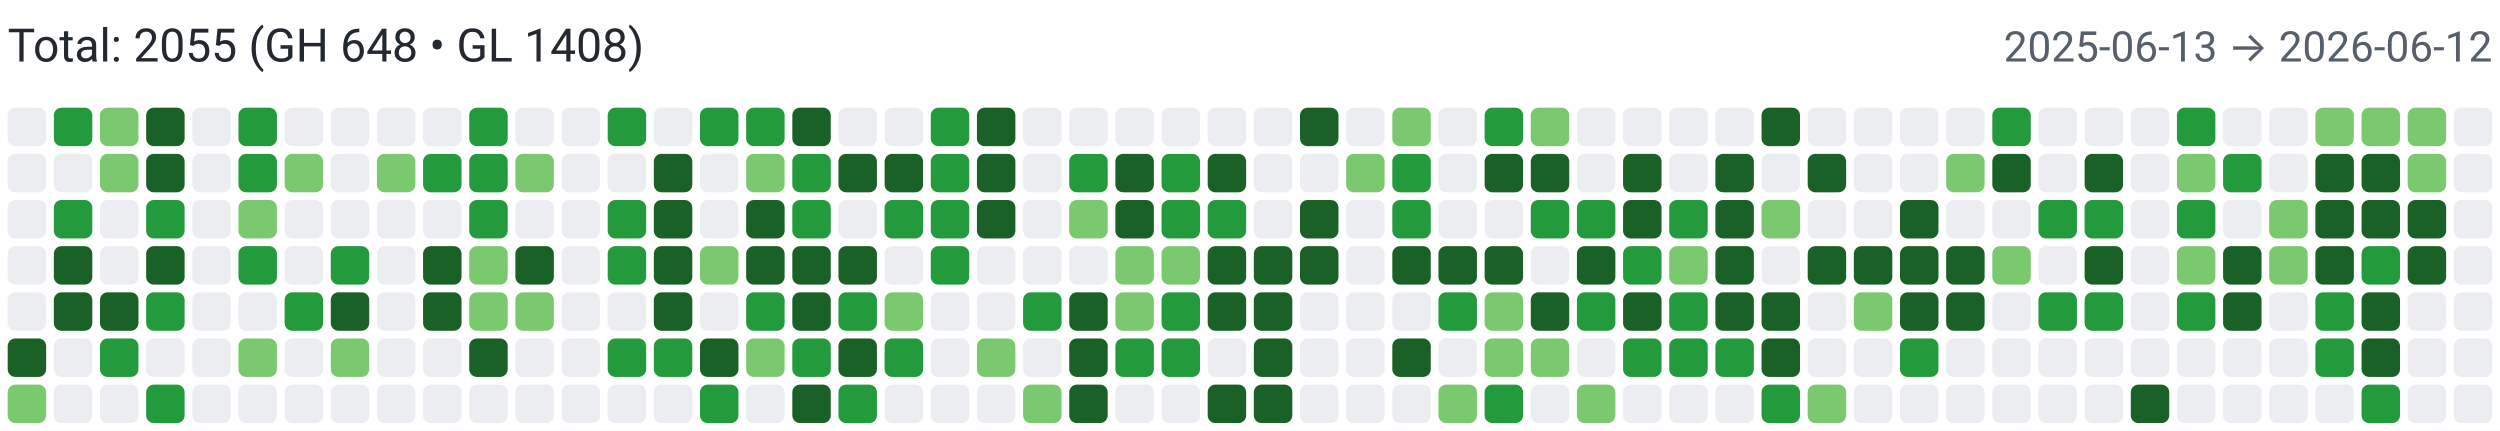
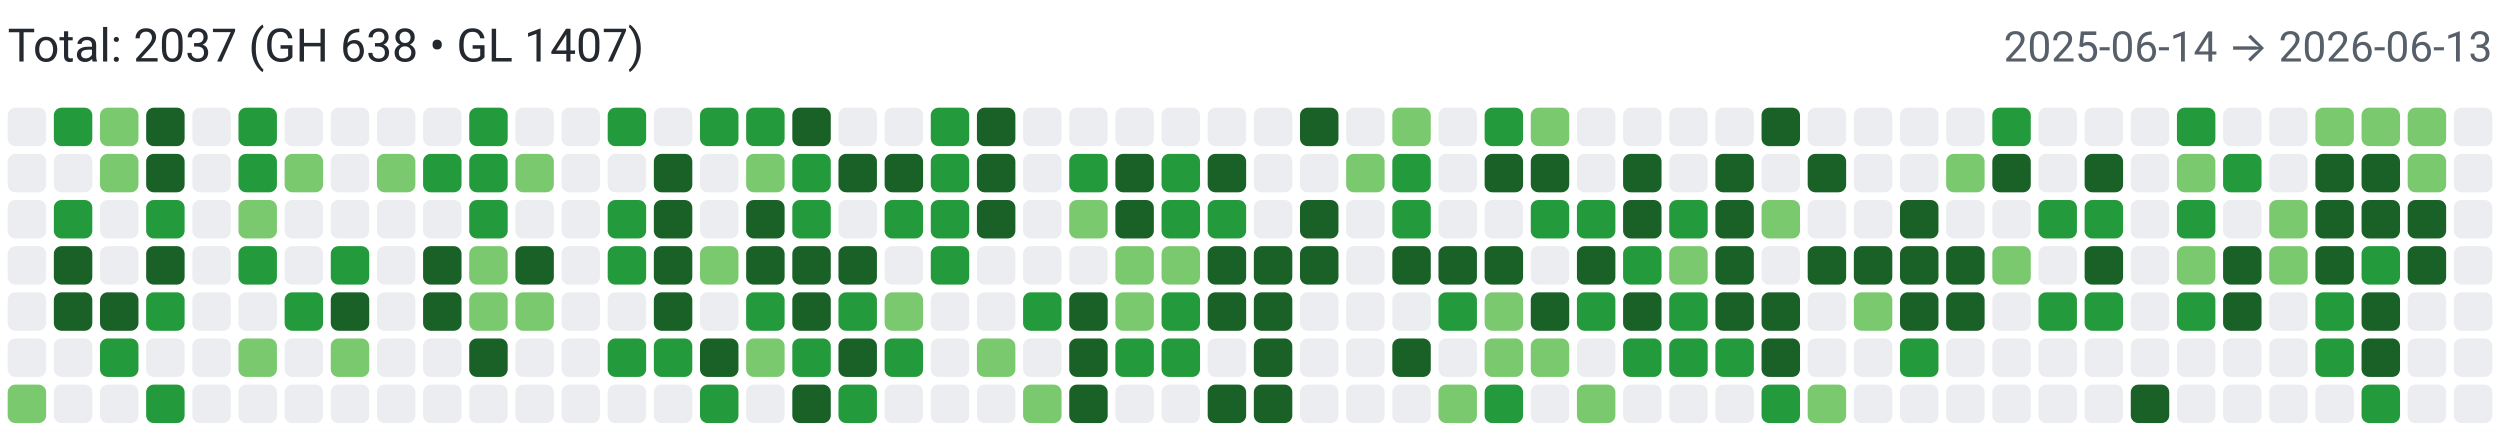
<svg xmlns="http://www.w3.org/2000/svg" width="650" height="112" viewBox="0 0 650 112" role="img" aria-label="Combined contributions">
  <rect width="100%" height="100%" fill="#fff" />
-   <text x="2" y="16" font-family="system-ui,-apple-system,Segoe UI,Roboto,Ubuntu,Cantarell,Noto Sans,sans-serif" font-size="12" fill="#24292f">Total: 2055 (GH 648 • GL 1408)</text>
-   <text x="648" y="16" text-anchor="end" font-family="system-ui,-apple-system,Segoe UI,Roboto,Ubuntu,Cantarell,Noto Sans,sans-serif" font-size="11" fill="#57606a">2025-06-13 → 2026-06-12</text>
+   <text x="2" y="16" font-family="system-ui,-apple-system,Segoe UI,Roboto,Ubuntu,Cantarell,Noto Sans,sans-serif" font-size="12" fill="#24292f">Total: 2037 (GH 638 • GL 1407)</text>
+   <text x="648" y="16" text-anchor="end" font-family="system-ui,-apple-system,Segoe UI,Roboto,Ubuntu,Cantarell,Noto Sans,sans-serif" font-size="11" fill="#57606a">2025-06-14 → 2026-06-13</text>
  <rect x="2" y="28" width="10" height="10" rx="2" ry="2" fill="#ebedf0">
        </rect>
  <rect x="2" y="40" width="10" height="10" rx="2" ry="2" fill="#ebedf0">
        </rect>
  <rect x="2" y="52" width="10" height="10" rx="2" ry="2" fill="#ebedf0">
        </rect>
  <rect x="2" y="64" width="10" height="10" rx="2" ry="2" fill="#ebedf0">
        </rect>
  <rect x="2" y="76" width="10" height="10" rx="2" ry="2" fill="#ebedf0">
        </rect>
-   <rect x="2" y="88" width="10" height="10" rx="2" ry="2" fill="#196127">
+   <rect x="2" y="88" width="10" height="10" rx="2" ry="2" fill="#ebedf0">
        </rect>
  <rect x="2" y="100" width="10" height="10" rx="2" ry="2" fill="#7bc96f">
        </rect>
  <rect x="14" y="28" width="10" height="10" rx="2" ry="2" fill="#239a3b">
        </rect>
  <rect x="14" y="40" width="10" height="10" rx="2" ry="2" fill="#ebedf0">
        </rect>
  <rect x="14" y="52" width="10" height="10" rx="2" ry="2" fill="#239a3b">
        </rect>
  <rect x="14" y="64" width="10" height="10" rx="2" ry="2" fill="#196127">
        </rect>
  <rect x="14" y="76" width="10" height="10" rx="2" ry="2" fill="#196127">
        </rect>
  <rect x="14" y="88" width="10" height="10" rx="2" ry="2" fill="#ebedf0">
        </rect>
  <rect x="14" y="100" width="10" height="10" rx="2" ry="2" fill="#ebedf0">
        </rect>
  <rect x="26" y="28" width="10" height="10" rx="2" ry="2" fill="#7bc96f">
        </rect>
  <rect x="26" y="40" width="10" height="10" rx="2" ry="2" fill="#7bc96f">
        </rect>
  <rect x="26" y="52" width="10" height="10" rx="2" ry="2" fill="#ebedf0">
        </rect>
  <rect x="26" y="64" width="10" height="10" rx="2" ry="2" fill="#ebedf0">
        </rect>
  <rect x="26" y="76" width="10" height="10" rx="2" ry="2" fill="#196127">
        </rect>
  <rect x="26" y="88" width="10" height="10" rx="2" ry="2" fill="#239a3b">
        </rect>
  <rect x="26" y="100" width="10" height="10" rx="2" ry="2" fill="#ebedf0">
        </rect>
  <rect x="38" y="28" width="10" height="10" rx="2" ry="2" fill="#196127">
        </rect>
  <rect x="38" y="40" width="10" height="10" rx="2" ry="2" fill="#196127">
        </rect>
  <rect x="38" y="52" width="10" height="10" rx="2" ry="2" fill="#239a3b">
        </rect>
  <rect x="38" y="64" width="10" height="10" rx="2" ry="2" fill="#196127">
        </rect>
  <rect x="38" y="76" width="10" height="10" rx="2" ry="2" fill="#239a3b">
        </rect>
  <rect x="38" y="88" width="10" height="10" rx="2" ry="2" fill="#ebedf0">
        </rect>
  <rect x="38" y="100" width="10" height="10" rx="2" ry="2" fill="#239a3b">
        </rect>
  <rect x="50" y="28" width="10" height="10" rx="2" ry="2" fill="#ebedf0">
        </rect>
  <rect x="50" y="40" width="10" height="10" rx="2" ry="2" fill="#ebedf0">
        </rect>
  <rect x="50" y="52" width="10" height="10" rx="2" ry="2" fill="#ebedf0">
        </rect>
  <rect x="50" y="64" width="10" height="10" rx="2" ry="2" fill="#ebedf0">
        </rect>
  <rect x="50" y="76" width="10" height="10" rx="2" ry="2" fill="#ebedf0">
        </rect>
  <rect x="50" y="88" width="10" height="10" rx="2" ry="2" fill="#ebedf0">
        </rect>
  <rect x="50" y="100" width="10" height="10" rx="2" ry="2" fill="#ebedf0">
        </rect>
  <rect x="62" y="28" width="10" height="10" rx="2" ry="2" fill="#239a3b">
        </rect>
  <rect x="62" y="40" width="10" height="10" rx="2" ry="2" fill="#239a3b">
        </rect>
  <rect x="62" y="52" width="10" height="10" rx="2" ry="2" fill="#7bc96f">
        </rect>
  <rect x="62" y="64" width="10" height="10" rx="2" ry="2" fill="#239a3b">
        </rect>
  <rect x="62" y="76" width="10" height="10" rx="2" ry="2" fill="#ebedf0">
        </rect>
  <rect x="62" y="88" width="10" height="10" rx="2" ry="2" fill="#7bc96f">
        </rect>
  <rect x="62" y="100" width="10" height="10" rx="2" ry="2" fill="#ebedf0">
        </rect>
  <rect x="74" y="28" width="10" height="10" rx="2" ry="2" fill="#ebedf0">
        </rect>
  <rect x="74" y="40" width="10" height="10" rx="2" ry="2" fill="#7bc96f">
        </rect>
  <rect x="74" y="52" width="10" height="10" rx="2" ry="2" fill="#ebedf0">
        </rect>
  <rect x="74" y="64" width="10" height="10" rx="2" ry="2" fill="#ebedf0">
        </rect>
  <rect x="74" y="76" width="10" height="10" rx="2" ry="2" fill="#239a3b">
        </rect>
  <rect x="74" y="88" width="10" height="10" rx="2" ry="2" fill="#ebedf0">
        </rect>
  <rect x="74" y="100" width="10" height="10" rx="2" ry="2" fill="#ebedf0">
        </rect>
  <rect x="86" y="28" width="10" height="10" rx="2" ry="2" fill="#ebedf0">
        </rect>
  <rect x="86" y="40" width="10" height="10" rx="2" ry="2" fill="#ebedf0">
        </rect>
  <rect x="86" y="52" width="10" height="10" rx="2" ry="2" fill="#ebedf0">
        </rect>
  <rect x="86" y="64" width="10" height="10" rx="2" ry="2" fill="#239a3b">
        </rect>
  <rect x="86" y="76" width="10" height="10" rx="2" ry="2" fill="#196127">
        </rect>
  <rect x="86" y="88" width="10" height="10" rx="2" ry="2" fill="#7bc96f">
        </rect>
  <rect x="86" y="100" width="10" height="10" rx="2" ry="2" fill="#ebedf0">
        </rect>
  <rect x="98" y="28" width="10" height="10" rx="2" ry="2" fill="#ebedf0">
        </rect>
  <rect x="98" y="40" width="10" height="10" rx="2" ry="2" fill="#7bc96f">
        </rect>
  <rect x="98" y="52" width="10" height="10" rx="2" ry="2" fill="#ebedf0">
        </rect>
  <rect x="98" y="64" width="10" height="10" rx="2" ry="2" fill="#ebedf0">
        </rect>
  <rect x="98" y="76" width="10" height="10" rx="2" ry="2" fill="#ebedf0">
        </rect>
  <rect x="98" y="88" width="10" height="10" rx="2" ry="2" fill="#ebedf0">
        </rect>
  <rect x="98" y="100" width="10" height="10" rx="2" ry="2" fill="#ebedf0">
        </rect>
  <rect x="110" y="28" width="10" height="10" rx="2" ry="2" fill="#ebedf0">
        </rect>
  <rect x="110" y="40" width="10" height="10" rx="2" ry="2" fill="#239a3b">
        </rect>
  <rect x="110" y="52" width="10" height="10" rx="2" ry="2" fill="#ebedf0">
        </rect>
  <rect x="110" y="64" width="10" height="10" rx="2" ry="2" fill="#196127">
        </rect>
  <rect x="110" y="76" width="10" height="10" rx="2" ry="2" fill="#196127">
        </rect>
  <rect x="110" y="88" width="10" height="10" rx="2" ry="2" fill="#ebedf0">
        </rect>
  <rect x="110" y="100" width="10" height="10" rx="2" ry="2" fill="#ebedf0">
        </rect>
  <rect x="122" y="28" width="10" height="10" rx="2" ry="2" fill="#239a3b">
        </rect>
  <rect x="122" y="40" width="10" height="10" rx="2" ry="2" fill="#239a3b">
        </rect>
  <rect x="122" y="52" width="10" height="10" rx="2" ry="2" fill="#239a3b">
        </rect>
  <rect x="122" y="64" width="10" height="10" rx="2" ry="2" fill="#7bc96f">
        </rect>
  <rect x="122" y="76" width="10" height="10" rx="2" ry="2" fill="#7bc96f">
        </rect>
  <rect x="122" y="88" width="10" height="10" rx="2" ry="2" fill="#196127">
        </rect>
  <rect x="122" y="100" width="10" height="10" rx="2" ry="2" fill="#ebedf0">
        </rect>
  <rect x="134" y="28" width="10" height="10" rx="2" ry="2" fill="#ebedf0">
        </rect>
  <rect x="134" y="40" width="10" height="10" rx="2" ry="2" fill="#7bc96f">
        </rect>
  <rect x="134" y="52" width="10" height="10" rx="2" ry="2" fill="#ebedf0">
        </rect>
  <rect x="134" y="64" width="10" height="10" rx="2" ry="2" fill="#196127">
        </rect>
  <rect x="134" y="76" width="10" height="10" rx="2" ry="2" fill="#7bc96f">
        </rect>
  <rect x="134" y="88" width="10" height="10" rx="2" ry="2" fill="#ebedf0">
        </rect>
  <rect x="134" y="100" width="10" height="10" rx="2" ry="2" fill="#ebedf0">
        </rect>
  <rect x="146" y="28" width="10" height="10" rx="2" ry="2" fill="#ebedf0">
        </rect>
  <rect x="146" y="40" width="10" height="10" rx="2" ry="2" fill="#ebedf0">
        </rect>
  <rect x="146" y="52" width="10" height="10" rx="2" ry="2" fill="#ebedf0">
        </rect>
  <rect x="146" y="64" width="10" height="10" rx="2" ry="2" fill="#ebedf0">
        </rect>
  <rect x="146" y="76" width="10" height="10" rx="2" ry="2" fill="#ebedf0">
        </rect>
  <rect x="146" y="88" width="10" height="10" rx="2" ry="2" fill="#ebedf0">
        </rect>
  <rect x="146" y="100" width="10" height="10" rx="2" ry="2" fill="#ebedf0">
        </rect>
  <rect x="158" y="28" width="10" height="10" rx="2" ry="2" fill="#239a3b">
        </rect>
  <rect x="158" y="40" width="10" height="10" rx="2" ry="2" fill="#ebedf0">
        </rect>
  <rect x="158" y="52" width="10" height="10" rx="2" ry="2" fill="#239a3b">
        </rect>
  <rect x="158" y="64" width="10" height="10" rx="2" ry="2" fill="#239a3b">
        </rect>
  <rect x="158" y="76" width="10" height="10" rx="2" ry="2" fill="#ebedf0">
        </rect>
  <rect x="158" y="88" width="10" height="10" rx="2" ry="2" fill="#239a3b">
        </rect>
  <rect x="158" y="100" width="10" height="10" rx="2" ry="2" fill="#ebedf0">
        </rect>
  <rect x="170" y="28" width="10" height="10" rx="2" ry="2" fill="#ebedf0">
        </rect>
  <rect x="170" y="40" width="10" height="10" rx="2" ry="2" fill="#196127">
        </rect>
  <rect x="170" y="52" width="10" height="10" rx="2" ry="2" fill="#196127">
        </rect>
  <rect x="170" y="64" width="10" height="10" rx="2" ry="2" fill="#196127">
        </rect>
  <rect x="170" y="76" width="10" height="10" rx="2" ry="2" fill="#196127">
        </rect>
  <rect x="170" y="88" width="10" height="10" rx="2" ry="2" fill="#239a3b">
        </rect>
  <rect x="170" y="100" width="10" height="10" rx="2" ry="2" fill="#ebedf0">
        </rect>
  <rect x="182" y="28" width="10" height="10" rx="2" ry="2" fill="#239a3b">
        </rect>
  <rect x="182" y="40" width="10" height="10" rx="2" ry="2" fill="#ebedf0">
        </rect>
  <rect x="182" y="52" width="10" height="10" rx="2" ry="2" fill="#ebedf0">
        </rect>
  <rect x="182" y="64" width="10" height="10" rx="2" ry="2" fill="#7bc96f">
        </rect>
  <rect x="182" y="76" width="10" height="10" rx="2" ry="2" fill="#ebedf0">
        </rect>
  <rect x="182" y="88" width="10" height="10" rx="2" ry="2" fill="#196127">
        </rect>
  <rect x="182" y="100" width="10" height="10" rx="2" ry="2" fill="#239a3b">
        </rect>
  <rect x="194" y="28" width="10" height="10" rx="2" ry="2" fill="#239a3b">
        </rect>
  <rect x="194" y="40" width="10" height="10" rx="2" ry="2" fill="#7bc96f">
        </rect>
  <rect x="194" y="52" width="10" height="10" rx="2" ry="2" fill="#196127">
        </rect>
  <rect x="194" y="64" width="10" height="10" rx="2" ry="2" fill="#196127">
        </rect>
  <rect x="194" y="76" width="10" height="10" rx="2" ry="2" fill="#239a3b">
        </rect>
  <rect x="194" y="88" width="10" height="10" rx="2" ry="2" fill="#7bc96f">
        </rect>
  <rect x="194" y="100" width="10" height="10" rx="2" ry="2" fill="#ebedf0">
        </rect>
  <rect x="206" y="28" width="10" height="10" rx="2" ry="2" fill="#196127">
        </rect>
  <rect x="206" y="40" width="10" height="10" rx="2" ry="2" fill="#239a3b">
        </rect>
  <rect x="206" y="52" width="10" height="10" rx="2" ry="2" fill="#239a3b">
        </rect>
  <rect x="206" y="64" width="10" height="10" rx="2" ry="2" fill="#196127">
        </rect>
  <rect x="206" y="76" width="10" height="10" rx="2" ry="2" fill="#196127">
        </rect>
  <rect x="206" y="88" width="10" height="10" rx="2" ry="2" fill="#239a3b">
        </rect>
  <rect x="206" y="100" width="10" height="10" rx="2" ry="2" fill="#196127">
        </rect>
  <rect x="218" y="28" width="10" height="10" rx="2" ry="2" fill="#ebedf0">
        </rect>
  <rect x="218" y="40" width="10" height="10" rx="2" ry="2" fill="#196127">
        </rect>
  <rect x="218" y="52" width="10" height="10" rx="2" ry="2" fill="#ebedf0">
        </rect>
  <rect x="218" y="64" width="10" height="10" rx="2" ry="2" fill="#196127">
        </rect>
  <rect x="218" y="76" width="10" height="10" rx="2" ry="2" fill="#239a3b">
        </rect>
  <rect x="218" y="88" width="10" height="10" rx="2" ry="2" fill="#196127">
        </rect>
  <rect x="218" y="100" width="10" height="10" rx="2" ry="2" fill="#239a3b">
        </rect>
  <rect x="230" y="28" width="10" height="10" rx="2" ry="2" fill="#ebedf0">
        </rect>
  <rect x="230" y="40" width="10" height="10" rx="2" ry="2" fill="#196127">
        </rect>
  <rect x="230" y="52" width="10" height="10" rx="2" ry="2" fill="#239a3b">
        </rect>
  <rect x="230" y="64" width="10" height="10" rx="2" ry="2" fill="#ebedf0">
        </rect>
  <rect x="230" y="76" width="10" height="10" rx="2" ry="2" fill="#7bc96f">
        </rect>
  <rect x="230" y="88" width="10" height="10" rx="2" ry="2" fill="#239a3b">
        </rect>
  <rect x="230" y="100" width="10" height="10" rx="2" ry="2" fill="#ebedf0">
        </rect>
  <rect x="242" y="28" width="10" height="10" rx="2" ry="2" fill="#239a3b">
        </rect>
  <rect x="242" y="40" width="10" height="10" rx="2" ry="2" fill="#239a3b">
        </rect>
  <rect x="242" y="52" width="10" height="10" rx="2" ry="2" fill="#239a3b">
        </rect>
  <rect x="242" y="64" width="10" height="10" rx="2" ry="2" fill="#239a3b">
        </rect>
  <rect x="242" y="76" width="10" height="10" rx="2" ry="2" fill="#ebedf0">
        </rect>
  <rect x="242" y="88" width="10" height="10" rx="2" ry="2" fill="#ebedf0">
        </rect>
  <rect x="242" y="100" width="10" height="10" rx="2" ry="2" fill="#ebedf0">
        </rect>
  <rect x="254" y="28" width="10" height="10" rx="2" ry="2" fill="#196127">
        </rect>
  <rect x="254" y="40" width="10" height="10" rx="2" ry="2" fill="#196127">
        </rect>
  <rect x="254" y="52" width="10" height="10" rx="2" ry="2" fill="#196127">
        </rect>
  <rect x="254" y="64" width="10" height="10" rx="2" ry="2" fill="#ebedf0">
        </rect>
  <rect x="254" y="76" width="10" height="10" rx="2" ry="2" fill="#ebedf0">
        </rect>
  <rect x="254" y="88" width="10" height="10" rx="2" ry="2" fill="#7bc96f">
        </rect>
  <rect x="254" y="100" width="10" height="10" rx="2" ry="2" fill="#ebedf0">
        </rect>
  <rect x="266" y="28" width="10" height="10" rx="2" ry="2" fill="#ebedf0">
        </rect>
  <rect x="266" y="40" width="10" height="10" rx="2" ry="2" fill="#ebedf0">
        </rect>
  <rect x="266" y="52" width="10" height="10" rx="2" ry="2" fill="#ebedf0">
        </rect>
  <rect x="266" y="64" width="10" height="10" rx="2" ry="2" fill="#ebedf0">
        </rect>
  <rect x="266" y="76" width="10" height="10" rx="2" ry="2" fill="#239a3b">
        </rect>
  <rect x="266" y="88" width="10" height="10" rx="2" ry="2" fill="#ebedf0">
        </rect>
  <rect x="266" y="100" width="10" height="10" rx="2" ry="2" fill="#7bc96f">
        </rect>
  <rect x="278" y="28" width="10" height="10" rx="2" ry="2" fill="#ebedf0">
        </rect>
  <rect x="278" y="40" width="10" height="10" rx="2" ry="2" fill="#239a3b">
        </rect>
  <rect x="278" y="52" width="10" height="10" rx="2" ry="2" fill="#7bc96f">
        </rect>
  <rect x="278" y="64" width="10" height="10" rx="2" ry="2" fill="#ebedf0">
        </rect>
  <rect x="278" y="76" width="10" height="10" rx="2" ry="2" fill="#196127">
        </rect>
  <rect x="278" y="88" width="10" height="10" rx="2" ry="2" fill="#196127">
        </rect>
  <rect x="278" y="100" width="10" height="10" rx="2" ry="2" fill="#196127">
        </rect>
  <rect x="290" y="28" width="10" height="10" rx="2" ry="2" fill="#ebedf0">
        </rect>
  <rect x="290" y="40" width="10" height="10" rx="2" ry="2" fill="#196127">
        </rect>
  <rect x="290" y="52" width="10" height="10" rx="2" ry="2" fill="#196127">
        </rect>
  <rect x="290" y="64" width="10" height="10" rx="2" ry="2" fill="#7bc96f">
        </rect>
  <rect x="290" y="76" width="10" height="10" rx="2" ry="2" fill="#7bc96f">
        </rect>
  <rect x="290" y="88" width="10" height="10" rx="2" ry="2" fill="#239a3b">
        </rect>
  <rect x="290" y="100" width="10" height="10" rx="2" ry="2" fill="#ebedf0">
        </rect>
  <rect x="302" y="28" width="10" height="10" rx="2" ry="2" fill="#ebedf0">
        </rect>
  <rect x="302" y="40" width="10" height="10" rx="2" ry="2" fill="#239a3b">
        </rect>
  <rect x="302" y="52" width="10" height="10" rx="2" ry="2" fill="#239a3b">
        </rect>
  <rect x="302" y="64" width="10" height="10" rx="2" ry="2" fill="#7bc96f">
        </rect>
  <rect x="302" y="76" width="10" height="10" rx="2" ry="2" fill="#239a3b">
        </rect>
  <rect x="302" y="88" width="10" height="10" rx="2" ry="2" fill="#239a3b">
        </rect>
  <rect x="302" y="100" width="10" height="10" rx="2" ry="2" fill="#ebedf0">
        </rect>
  <rect x="314" y="28" width="10" height="10" rx="2" ry="2" fill="#ebedf0">
        </rect>
  <rect x="314" y="40" width="10" height="10" rx="2" ry="2" fill="#196127">
        </rect>
  <rect x="314" y="52" width="10" height="10" rx="2" ry="2" fill="#239a3b">
        </rect>
  <rect x="314" y="64" width="10" height="10" rx="2" ry="2" fill="#196127">
        </rect>
  <rect x="314" y="76" width="10" height="10" rx="2" ry="2" fill="#196127">
        </rect>
  <rect x="314" y="88" width="10" height="10" rx="2" ry="2" fill="#ebedf0">
        </rect>
  <rect x="314" y="100" width="10" height="10" rx="2" ry="2" fill="#196127">
        </rect>
  <rect x="326" y="28" width="10" height="10" rx="2" ry="2" fill="#ebedf0">
        </rect>
  <rect x="326" y="40" width="10" height="10" rx="2" ry="2" fill="#ebedf0">
        </rect>
  <rect x="326" y="52" width="10" height="10" rx="2" ry="2" fill="#ebedf0">
        </rect>
  <rect x="326" y="64" width="10" height="10" rx="2" ry="2" fill="#196127">
        </rect>
  <rect x="326" y="76" width="10" height="10" rx="2" ry="2" fill="#196127">
        </rect>
  <rect x="326" y="88" width="10" height="10" rx="2" ry="2" fill="#196127">
        </rect>
  <rect x="326" y="100" width="10" height="10" rx="2" ry="2" fill="#196127">
        </rect>
  <rect x="338" y="28" width="10" height="10" rx="2" ry="2" fill="#196127">
        </rect>
  <rect x="338" y="40" width="10" height="10" rx="2" ry="2" fill="#ebedf0">
        </rect>
  <rect x="338" y="52" width="10" height="10" rx="2" ry="2" fill="#196127">
        </rect>
  <rect x="338" y="64" width="10" height="10" rx="2" ry="2" fill="#196127">
        </rect>
  <rect x="338" y="76" width="10" height="10" rx="2" ry="2" fill="#ebedf0">
        </rect>
  <rect x="338" y="88" width="10" height="10" rx="2" ry="2" fill="#ebedf0">
        </rect>
  <rect x="338" y="100" width="10" height="10" rx="2" ry="2" fill="#ebedf0">
        </rect>
  <rect x="350" y="28" width="10" height="10" rx="2" ry="2" fill="#ebedf0">
        </rect>
  <rect x="350" y="40" width="10" height="10" rx="2" ry="2" fill="#7bc96f">
        </rect>
  <rect x="350" y="52" width="10" height="10" rx="2" ry="2" fill="#ebedf0">
        </rect>
  <rect x="350" y="64" width="10" height="10" rx="2" ry="2" fill="#ebedf0">
        </rect>
  <rect x="350" y="76" width="10" height="10" rx="2" ry="2" fill="#ebedf0">
        </rect>
  <rect x="350" y="88" width="10" height="10" rx="2" ry="2" fill="#ebedf0">
        </rect>
  <rect x="350" y="100" width="10" height="10" rx="2" ry="2" fill="#ebedf0">
        </rect>
  <rect x="362" y="28" width="10" height="10" rx="2" ry="2" fill="#7bc96f">
        </rect>
  <rect x="362" y="40" width="10" height="10" rx="2" ry="2" fill="#239a3b">
        </rect>
  <rect x="362" y="52" width="10" height="10" rx="2" ry="2" fill="#239a3b">
        </rect>
  <rect x="362" y="64" width="10" height="10" rx="2" ry="2" fill="#196127">
        </rect>
  <rect x="362" y="76" width="10" height="10" rx="2" ry="2" fill="#ebedf0">
        </rect>
  <rect x="362" y="88" width="10" height="10" rx="2" ry="2" fill="#196127">
        </rect>
  <rect x="362" y="100" width="10" height="10" rx="2" ry="2" fill="#ebedf0">
        </rect>
  <rect x="374" y="28" width="10" height="10" rx="2" ry="2" fill="#ebedf0">
        </rect>
  <rect x="374" y="40" width="10" height="10" rx="2" ry="2" fill="#ebedf0">
        </rect>
  <rect x="374" y="52" width="10" height="10" rx="2" ry="2" fill="#ebedf0">
        </rect>
  <rect x="374" y="64" width="10" height="10" rx="2" ry="2" fill="#196127">
        </rect>
  <rect x="374" y="76" width="10" height="10" rx="2" ry="2" fill="#239a3b">
        </rect>
  <rect x="374" y="88" width="10" height="10" rx="2" ry="2" fill="#ebedf0">
        </rect>
  <rect x="374" y="100" width="10" height="10" rx="2" ry="2" fill="#7bc96f">
        </rect>
  <rect x="386" y="28" width="10" height="10" rx="2" ry="2" fill="#239a3b">
        </rect>
  <rect x="386" y="40" width="10" height="10" rx="2" ry="2" fill="#196127">
        </rect>
  <rect x="386" y="52" width="10" height="10" rx="2" ry="2" fill="#ebedf0">
        </rect>
  <rect x="386" y="64" width="10" height="10" rx="2" ry="2" fill="#196127">
        </rect>
  <rect x="386" y="76" width="10" height="10" rx="2" ry="2" fill="#7bc96f">
        </rect>
  <rect x="386" y="88" width="10" height="10" rx="2" ry="2" fill="#7bc96f">
        </rect>
  <rect x="386" y="100" width="10" height="10" rx="2" ry="2" fill="#239a3b">
        </rect>
  <rect x="398" y="28" width="10" height="10" rx="2" ry="2" fill="#7bc96f">
        </rect>
  <rect x="398" y="40" width="10" height="10" rx="2" ry="2" fill="#196127">
        </rect>
  <rect x="398" y="52" width="10" height="10" rx="2" ry="2" fill="#239a3b">
        </rect>
  <rect x="398" y="64" width="10" height="10" rx="2" ry="2" fill="#ebedf0">
        </rect>
  <rect x="398" y="76" width="10" height="10" rx="2" ry="2" fill="#196127">
        </rect>
  <rect x="398" y="88" width="10" height="10" rx="2" ry="2" fill="#7bc96f">
        </rect>
  <rect x="398" y="100" width="10" height="10" rx="2" ry="2" fill="#ebedf0">
        </rect>
  <rect x="410" y="28" width="10" height="10" rx="2" ry="2" fill="#ebedf0">
        </rect>
  <rect x="410" y="40" width="10" height="10" rx="2" ry="2" fill="#ebedf0">
        </rect>
  <rect x="410" y="52" width="10" height="10" rx="2" ry="2" fill="#239a3b">
        </rect>
  <rect x="410" y="64" width="10" height="10" rx="2" ry="2" fill="#196127">
        </rect>
  <rect x="410" y="76" width="10" height="10" rx="2" ry="2" fill="#239a3b">
        </rect>
  <rect x="410" y="88" width="10" height="10" rx="2" ry="2" fill="#ebedf0">
        </rect>
  <rect x="410" y="100" width="10" height="10" rx="2" ry="2" fill="#7bc96f">
        </rect>
  <rect x="422" y="28" width="10" height="10" rx="2" ry="2" fill="#ebedf0">
        </rect>
  <rect x="422" y="40" width="10" height="10" rx="2" ry="2" fill="#196127">
        </rect>
  <rect x="422" y="52" width="10" height="10" rx="2" ry="2" fill="#196127">
        </rect>
  <rect x="422" y="64" width="10" height="10" rx="2" ry="2" fill="#239a3b">
        </rect>
  <rect x="422" y="76" width="10" height="10" rx="2" ry="2" fill="#196127">
        </rect>
  <rect x="422" y="88" width="10" height="10" rx="2" ry="2" fill="#239a3b">
        </rect>
  <rect x="422" y="100" width="10" height="10" rx="2" ry="2" fill="#ebedf0">
        </rect>
  <rect x="434" y="28" width="10" height="10" rx="2" ry="2" fill="#ebedf0">
        </rect>
  <rect x="434" y="40" width="10" height="10" rx="2" ry="2" fill="#ebedf0">
        </rect>
  <rect x="434" y="52" width="10" height="10" rx="2" ry="2" fill="#239a3b">
        </rect>
  <rect x="434" y="64" width="10" height="10" rx="2" ry="2" fill="#7bc96f">
        </rect>
  <rect x="434" y="76" width="10" height="10" rx="2" ry="2" fill="#239a3b">
        </rect>
  <rect x="434" y="88" width="10" height="10" rx="2" ry="2" fill="#239a3b">
        </rect>
  <rect x="434" y="100" width="10" height="10" rx="2" ry="2" fill="#ebedf0">
        </rect>
  <rect x="446" y="28" width="10" height="10" rx="2" ry="2" fill="#ebedf0">
        </rect>
  <rect x="446" y="40" width="10" height="10" rx="2" ry="2" fill="#196127">
        </rect>
  <rect x="446" y="52" width="10" height="10" rx="2" ry="2" fill="#196127">
        </rect>
  <rect x="446" y="64" width="10" height="10" rx="2" ry="2" fill="#196127">
        </rect>
  <rect x="446" y="76" width="10" height="10" rx="2" ry="2" fill="#196127">
        </rect>
  <rect x="446" y="88" width="10" height="10" rx="2" ry="2" fill="#239a3b">
        </rect>
  <rect x="446" y="100" width="10" height="10" rx="2" ry="2" fill="#ebedf0">
        </rect>
  <rect x="458" y="28" width="10" height="10" rx="2" ry="2" fill="#196127">
        </rect>
  <rect x="458" y="40" width="10" height="10" rx="2" ry="2" fill="#ebedf0">
        </rect>
  <rect x="458" y="52" width="10" height="10" rx="2" ry="2" fill="#7bc96f">
        </rect>
  <rect x="458" y="64" width="10" height="10" rx="2" ry="2" fill="#ebedf0">
        </rect>
  <rect x="458" y="76" width="10" height="10" rx="2" ry="2" fill="#196127">
        </rect>
  <rect x="458" y="88" width="10" height="10" rx="2" ry="2" fill="#196127">
        </rect>
  <rect x="458" y="100" width="10" height="10" rx="2" ry="2" fill="#239a3b">
        </rect>
  <rect x="470" y="28" width="10" height="10" rx="2" ry="2" fill="#ebedf0">
        </rect>
  <rect x="470" y="40" width="10" height="10" rx="2" ry="2" fill="#196127">
        </rect>
  <rect x="470" y="52" width="10" height="10" rx="2" ry="2" fill="#ebedf0">
        </rect>
  <rect x="470" y="64" width="10" height="10" rx="2" ry="2" fill="#196127">
        </rect>
  <rect x="470" y="76" width="10" height="10" rx="2" ry="2" fill="#ebedf0">
        </rect>
  <rect x="470" y="88" width="10" height="10" rx="2" ry="2" fill="#ebedf0">
        </rect>
  <rect x="470" y="100" width="10" height="10" rx="2" ry="2" fill="#7bc96f">
        </rect>
  <rect x="482" y="28" width="10" height="10" rx="2" ry="2" fill="#ebedf0">
        </rect>
  <rect x="482" y="40" width="10" height="10" rx="2" ry="2" fill="#ebedf0">
        </rect>
  <rect x="482" y="52" width="10" height="10" rx="2" ry="2" fill="#ebedf0">
        </rect>
  <rect x="482" y="64" width="10" height="10" rx="2" ry="2" fill="#196127">
        </rect>
  <rect x="482" y="76" width="10" height="10" rx="2" ry="2" fill="#7bc96f">
        </rect>
  <rect x="482" y="88" width="10" height="10" rx="2" ry="2" fill="#ebedf0">
        </rect>
  <rect x="482" y="100" width="10" height="10" rx="2" ry="2" fill="#ebedf0">
        </rect>
  <rect x="494" y="28" width="10" height="10" rx="2" ry="2" fill="#ebedf0">
        </rect>
  <rect x="494" y="40" width="10" height="10" rx="2" ry="2" fill="#ebedf0">
        </rect>
  <rect x="494" y="52" width="10" height="10" rx="2" ry="2" fill="#196127">
        </rect>
  <rect x="494" y="64" width="10" height="10" rx="2" ry="2" fill="#196127">
        </rect>
  <rect x="494" y="76" width="10" height="10" rx="2" ry="2" fill="#196127">
        </rect>
  <rect x="494" y="88" width="10" height="10" rx="2" ry="2" fill="#239a3b">
        </rect>
  <rect x="494" y="100" width="10" height="10" rx="2" ry="2" fill="#ebedf0">
        </rect>
  <rect x="506" y="28" width="10" height="10" rx="2" ry="2" fill="#ebedf0">
        </rect>
  <rect x="506" y="40" width="10" height="10" rx="2" ry="2" fill="#7bc96f">
        </rect>
  <rect x="506" y="52" width="10" height="10" rx="2" ry="2" fill="#ebedf0">
        </rect>
  <rect x="506" y="64" width="10" height="10" rx="2" ry="2" fill="#196127">
        </rect>
  <rect x="506" y="76" width="10" height="10" rx="2" ry="2" fill="#196127">
        </rect>
  <rect x="506" y="88" width="10" height="10" rx="2" ry="2" fill="#ebedf0">
        </rect>
  <rect x="506" y="100" width="10" height="10" rx="2" ry="2" fill="#ebedf0">
        </rect>
  <rect x="518" y="28" width="10" height="10" rx="2" ry="2" fill="#239a3b">
        </rect>
  <rect x="518" y="40" width="10" height="10" rx="2" ry="2" fill="#196127">
        </rect>
  <rect x="518" y="52" width="10" height="10" rx="2" ry="2" fill="#ebedf0">
        </rect>
  <rect x="518" y="64" width="10" height="10" rx="2" ry="2" fill="#7bc96f">
        </rect>
  <rect x="518" y="76" width="10" height="10" rx="2" ry="2" fill="#ebedf0">
        </rect>
  <rect x="518" y="88" width="10" height="10" rx="2" ry="2" fill="#ebedf0">
        </rect>
  <rect x="518" y="100" width="10" height="10" rx="2" ry="2" fill="#ebedf0">
        </rect>
  <rect x="530" y="28" width="10" height="10" rx="2" ry="2" fill="#ebedf0">
        </rect>
  <rect x="530" y="40" width="10" height="10" rx="2" ry="2" fill="#ebedf0">
        </rect>
  <rect x="530" y="52" width="10" height="10" rx="2" ry="2" fill="#239a3b">
        </rect>
  <rect x="530" y="64" width="10" height="10" rx="2" ry="2" fill="#ebedf0">
        </rect>
  <rect x="530" y="76" width="10" height="10" rx="2" ry="2" fill="#239a3b">
        </rect>
  <rect x="530" y="88" width="10" height="10" rx="2" ry="2" fill="#ebedf0">
        </rect>
  <rect x="530" y="100" width="10" height="10" rx="2" ry="2" fill="#ebedf0">
        </rect>
  <rect x="542" y="28" width="10" height="10" rx="2" ry="2" fill="#ebedf0">
        </rect>
  <rect x="542" y="40" width="10" height="10" rx="2" ry="2" fill="#196127">
        </rect>
  <rect x="542" y="52" width="10" height="10" rx="2" ry="2" fill="#239a3b">
        </rect>
  <rect x="542" y="64" width="10" height="10" rx="2" ry="2" fill="#196127">
        </rect>
  <rect x="542" y="76" width="10" height="10" rx="2" ry="2" fill="#239a3b">
        </rect>
  <rect x="542" y="88" width="10" height="10" rx="2" ry="2" fill="#ebedf0">
        </rect>
  <rect x="542" y="100" width="10" height="10" rx="2" ry="2" fill="#ebedf0">
        </rect>
  <rect x="554" y="28" width="10" height="10" rx="2" ry="2" fill="#ebedf0">
        </rect>
  <rect x="554" y="40" width="10" height="10" rx="2" ry="2" fill="#ebedf0">
        </rect>
  <rect x="554" y="52" width="10" height="10" rx="2" ry="2" fill="#ebedf0">
        </rect>
  <rect x="554" y="64" width="10" height="10" rx="2" ry="2" fill="#ebedf0">
        </rect>
  <rect x="554" y="76" width="10" height="10" rx="2" ry="2" fill="#ebedf0">
        </rect>
  <rect x="554" y="88" width="10" height="10" rx="2" ry="2" fill="#ebedf0">
        </rect>
  <rect x="554" y="100" width="10" height="10" rx="2" ry="2" fill="#196127">
        </rect>
  <rect x="566" y="28" width="10" height="10" rx="2" ry="2" fill="#239a3b">
        </rect>
  <rect x="566" y="40" width="10" height="10" rx="2" ry="2" fill="#7bc96f">
        </rect>
  <rect x="566" y="52" width="10" height="10" rx="2" ry="2" fill="#239a3b">
        </rect>
  <rect x="566" y="64" width="10" height="10" rx="2" ry="2" fill="#7bc96f">
        </rect>
  <rect x="566" y="76" width="10" height="10" rx="2" ry="2" fill="#239a3b">
        </rect>
  <rect x="566" y="88" width="10" height="10" rx="2" ry="2" fill="#ebedf0">
        </rect>
  <rect x="566" y="100" width="10" height="10" rx="2" ry="2" fill="#ebedf0">
        </rect>
  <rect x="578" y="28" width="10" height="10" rx="2" ry="2" fill="#ebedf0">
        </rect>
  <rect x="578" y="40" width="10" height="10" rx="2" ry="2" fill="#239a3b">
        </rect>
  <rect x="578" y="52" width="10" height="10" rx="2" ry="2" fill="#ebedf0">
        </rect>
  <rect x="578" y="64" width="10" height="10" rx="2" ry="2" fill="#196127">
        </rect>
  <rect x="578" y="76" width="10" height="10" rx="2" ry="2" fill="#196127">
        </rect>
  <rect x="578" y="88" width="10" height="10" rx="2" ry="2" fill="#ebedf0">
        </rect>
  <rect x="578" y="100" width="10" height="10" rx="2" ry="2" fill="#ebedf0">
        </rect>
  <rect x="590" y="28" width="10" height="10" rx="2" ry="2" fill="#ebedf0">
        </rect>
  <rect x="590" y="40" width="10" height="10" rx="2" ry="2" fill="#ebedf0">
        </rect>
  <rect x="590" y="52" width="10" height="10" rx="2" ry="2" fill="#7bc96f">
        </rect>
  <rect x="590" y="64" width="10" height="10" rx="2" ry="2" fill="#7bc96f">
        </rect>
  <rect x="590" y="76" width="10" height="10" rx="2" ry="2" fill="#ebedf0">
        </rect>
  <rect x="590" y="88" width="10" height="10" rx="2" ry="2" fill="#ebedf0">
        </rect>
  <rect x="590" y="100" width="10" height="10" rx="2" ry="2" fill="#ebedf0">
        </rect>
  <rect x="602" y="28" width="10" height="10" rx="2" ry="2" fill="#7bc96f">
        </rect>
  <rect x="602" y="40" width="10" height="10" rx="2" ry="2" fill="#196127">
        </rect>
  <rect x="602" y="52" width="10" height="10" rx="2" ry="2" fill="#196127">
        </rect>
  <rect x="602" y="64" width="10" height="10" rx="2" ry="2" fill="#196127">
        </rect>
  <rect x="602" y="76" width="10" height="10" rx="2" ry="2" fill="#239a3b">
        </rect>
  <rect x="602" y="88" width="10" height="10" rx="2" ry="2" fill="#239a3b">
        </rect>
  <rect x="602" y="100" width="10" height="10" rx="2" ry="2" fill="#ebedf0">
        </rect>
  <rect x="614" y="28" width="10" height="10" rx="2" ry="2" fill="#7bc96f">
        </rect>
  <rect x="614" y="40" width="10" height="10" rx="2" ry="2" fill="#196127">
        </rect>
  <rect x="614" y="52" width="10" height="10" rx="2" ry="2" fill="#196127">
        </rect>
  <rect x="614" y="64" width="10" height="10" rx="2" ry="2" fill="#239a3b">
        </rect>
  <rect x="614" y="76" width="10" height="10" rx="2" ry="2" fill="#196127">
        </rect>
  <rect x="614" y="88" width="10" height="10" rx="2" ry="2" fill="#196127">
        </rect>
  <rect x="614" y="100" width="10" height="10" rx="2" ry="2" fill="#239a3b">
        </rect>
  <rect x="626" y="28" width="10" height="10" rx="2" ry="2" fill="#7bc96f">
        </rect>
  <rect x="626" y="40" width="10" height="10" rx="2" ry="2" fill="#7bc96f">
        </rect>
  <rect x="626" y="52" width="10" height="10" rx="2" ry="2" fill="#196127">
        </rect>
  <rect x="626" y="64" width="10" height="10" rx="2" ry="2" fill="#196127">
        </rect>
  <rect x="626" y="76" width="10" height="10" rx="2" ry="2" fill="#ebedf0">
        </rect>
  <rect x="626" y="88" width="10" height="10" rx="2" ry="2" fill="#ebedf0">
        </rect>
  <rect x="626" y="100" width="10" height="10" rx="2" ry="2" fill="#ebedf0">
        </rect>
  <rect x="638" y="28" width="10" height="10" rx="2" ry="2" fill="#ebedf0">
        </rect>
  <rect x="638" y="40" width="10" height="10" rx="2" ry="2" fill="#ebedf0">
        </rect>
  <rect x="638" y="52" width="10" height="10" rx="2" ry="2" fill="#ebedf0">
        </rect>
  <rect x="638" y="64" width="10" height="10" rx="2" ry="2" fill="#ebedf0">
        </rect>
  <rect x="638" y="76" width="10" height="10" rx="2" ry="2" fill="#ebedf0">
        </rect>
  <rect x="638" y="88" width="10" height="10" rx="2" ry="2" fill="#ebedf0">
        </rect>
  <rect x="638" y="100" width="10" height="10" rx="2" ry="2" fill="#ebedf0">
        </rect>
</svg>
